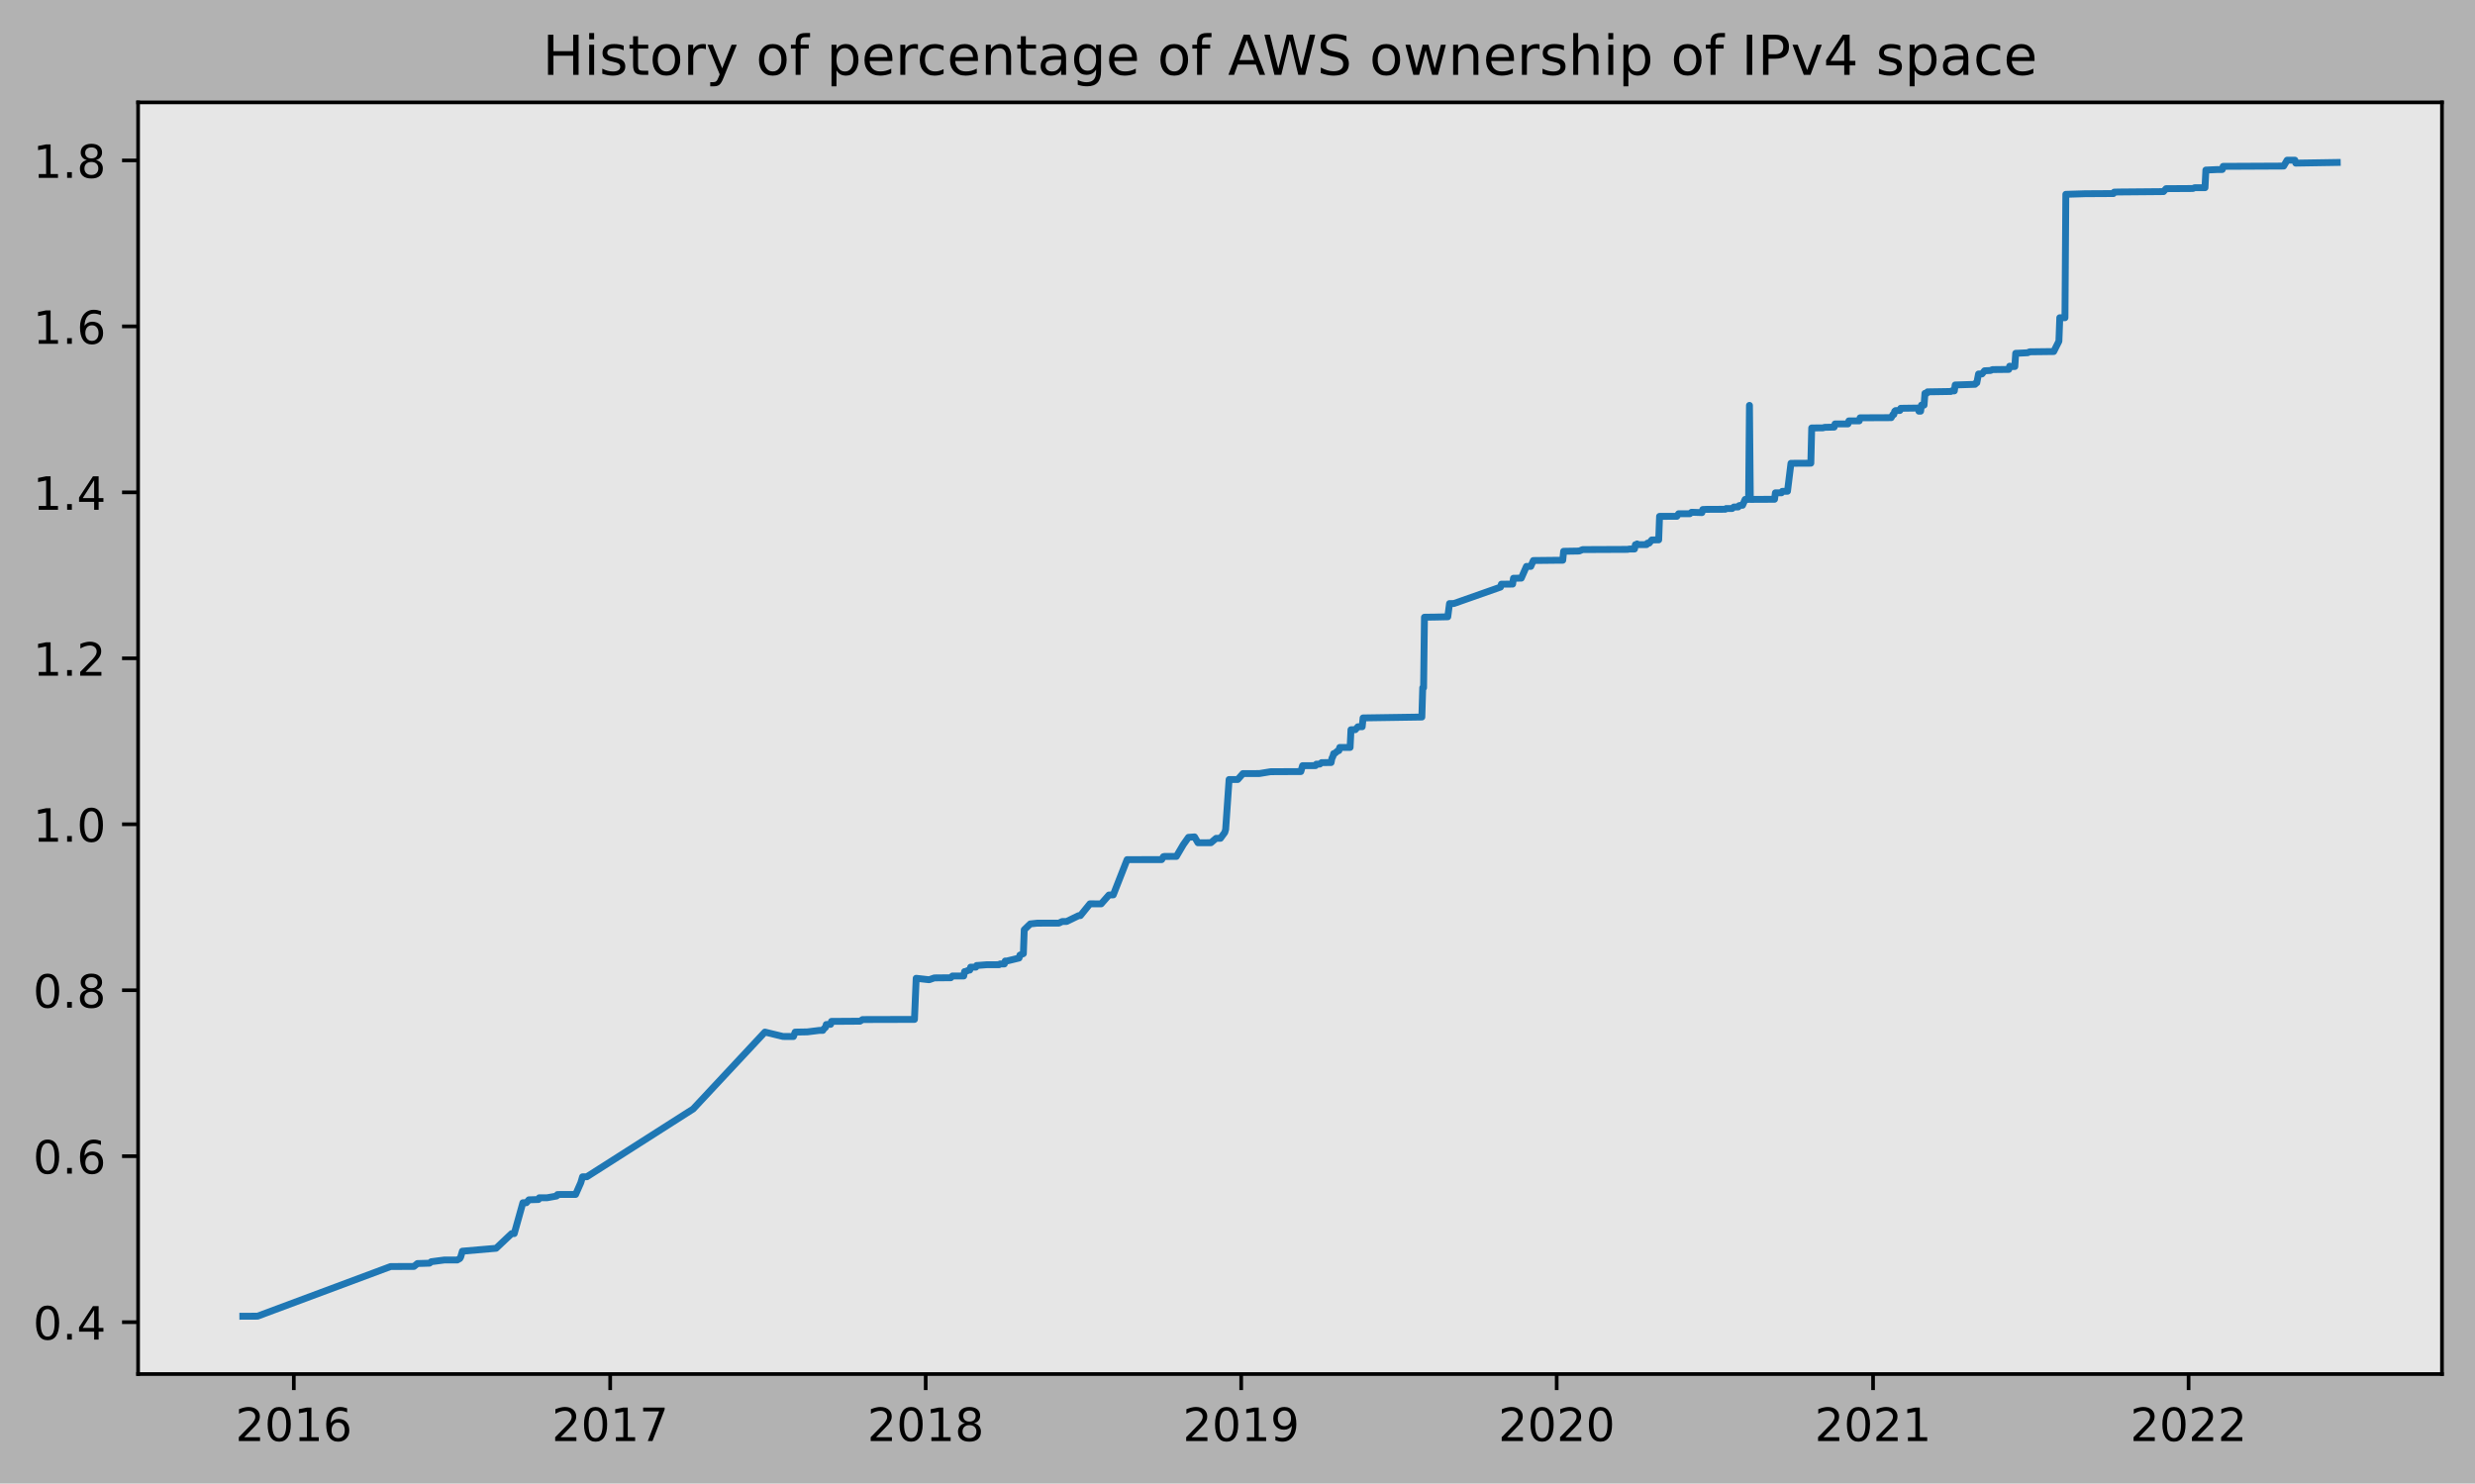
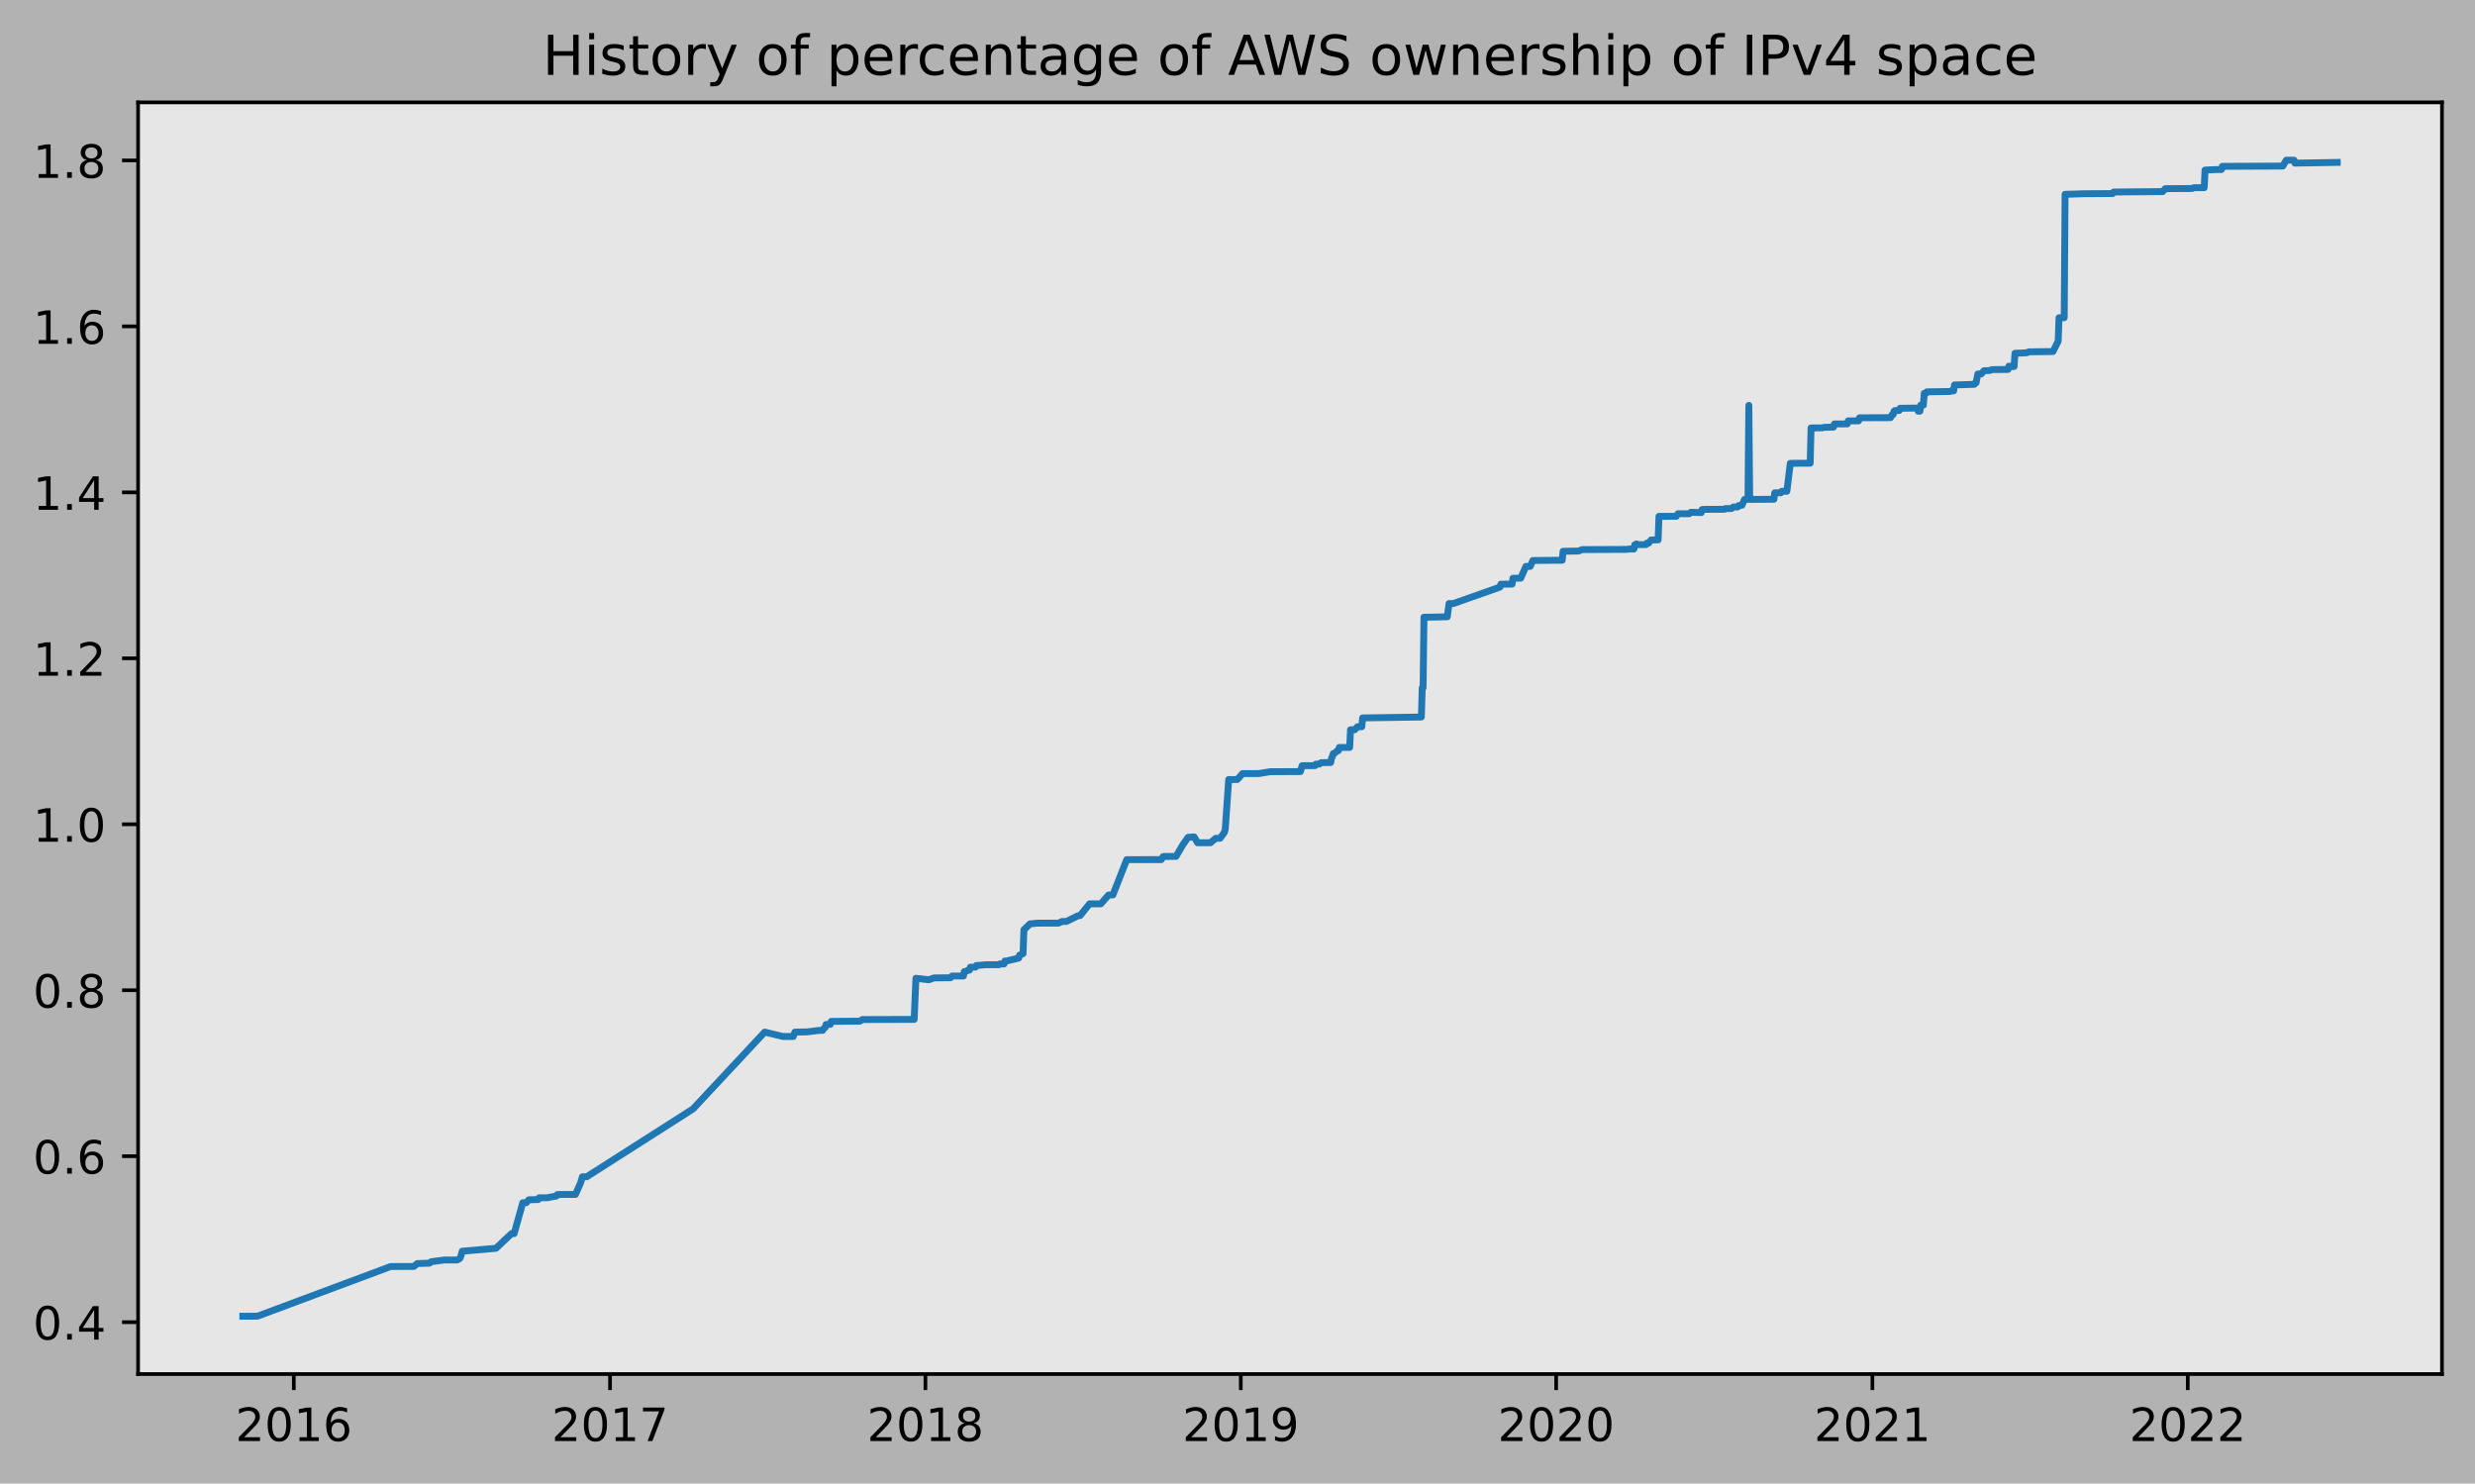
<svg xmlns="http://www.w3.org/2000/svg" xmlns:xlink="http://www.w3.org/1999/xlink" height="323.396pt" version="1.1" viewBox="0 0 539.503 323.396" width="539.503pt">
  <defs>
    <style type="text/css">
*{stroke-linecap:butt;stroke-linejoin:round;}
  </style>
  </defs>
  <g id="figure_1">
    <g id="patch_1">
      <path d="M 0 323.396  L 539.503 323.396  L 539.503 0  L 0 0  z " style="fill:#b2b2b2;" />
    </g>
    <g id="axes_1">
      <g id="patch_2">
        <path d="M 30.103 299.518  L 532.303 299.518  L 532.303 22.318  L 30.103 22.318  z " style="fill:#e6e6e6;" />
      </g>
      <g id="matplotlib.axis_1">
        <g id="xtick_1">
          <g id="line2d_1">
            <defs>
-               <path d="M 0 0  L 0 3.5  " id="m7530cbe05c" style="stroke:#000000;stroke-width:0.8;" />
-             </defs>
-             <g>
-               <use style="stroke:#000000;stroke-width:0.8;" x="64.047" xlink:href="#m7530cbe05c" y="299.518" />
+               <path d="M 0 0  L 0 3.5  " id="m8dc160b1c8" style="stroke:#000000;stroke-width:0.8;" />
+             </defs>
+             <g>
+               <use style="stroke:#000000;stroke-width:0.8;" x="64.043" xlink:href="#m8dc160b1c8" y="299.518" />
            </g>
          </g>
          <g id="text_1">
            <defs>
              <path d="M 19.188 8.297  L 53.609 8.297  L 53.609 0  L 7.328 0  L 7.328 8.297  Q 12.938 14.109 22.625 23.891  Q 32.328 33.688 34.812 36.531  Q 39.547 41.844 41.422 45.531  Q 43.312 49.219 43.312 52.781  Q 43.312 58.594 39.234 62.25  Q 35.156 65.922 28.609 65.922  Q 23.969 65.922 18.812 64.312  Q 13.672 62.703 7.812 59.422  L 7.812 69.391  Q 13.766 71.781 18.938 73  Q 24.125 74.219 28.422 74.219  Q 39.75 74.219 46.484 68.547  Q 53.219 62.891 53.219 53.422  Q 53.219 48.922 51.531 44.891  Q 49.859 40.875 45.406 35.406  Q 44.188 33.984 37.641 27.219  Q 31.109 20.453 19.188 8.297  z " id="DejaVuSans-50" />
              <path d="M 31.781 66.406  Q 24.172 66.406 20.328 58.906  Q 16.5 51.422 16.5 36.375  Q 16.5 21.391 20.328 13.891  Q 24.172 6.391 31.781 6.391  Q 39.453 6.391 43.281 13.891  Q 47.125 21.391 47.125 36.375  Q 47.125 51.422 43.281 58.906  Q 39.453 66.406 31.781 66.406  z M 31.781 74.219  Q 44.047 74.219 50.516 64.516  Q 56.984 54.828 56.984 36.375  Q 56.984 17.969 50.516 8.266  Q 44.047 -1.422 31.781 -1.422  Q 19.531 -1.422 13.062 8.266  Q 6.594 17.969 6.594 36.375  Q 6.594 54.828 13.062 64.516  Q 19.531 74.219 31.781 74.219  z " id="DejaVuSans-48" />
              <path d="M 12.406 8.297  L 28.516 8.297  L 28.516 63.922  L 10.984 60.406  L 10.984 69.391  L 28.422 72.906  L 38.281 72.906  L 38.281 8.297  L 54.391 8.297  L 54.391 0  L 12.406 0  z " id="DejaVuSans-49" />
              <path d="M 33.016 40.375  Q 26.375 40.375 22.484 35.828  Q 18.609 31.297 18.609 23.391  Q 18.609 15.531 22.484 10.953  Q 26.375 6.391 33.016 6.391  Q 39.656 6.391 43.531 10.953  Q 47.406 15.531 47.406 23.391  Q 47.406 31.297 43.531 35.828  Q 39.656 40.375 33.016 40.375  z M 52.594 71.297  L 52.594 62.312  Q 48.875 64.062 45.094 64.984  Q 41.312 65.922 37.594 65.922  Q 27.828 65.922 22.672 59.328  Q 17.531 52.734 16.797 39.406  Q 19.672 43.656 24.016 45.922  Q 28.375 48.188 33.594 48.188  Q 44.578 48.188 50.953 41.516  Q 57.328 34.859 57.328 23.391  Q 57.328 12.156 50.688 5.359  Q 44.047 -1.422 33.016 -1.422  Q 20.359 -1.422 13.672 8.266  Q 6.984 17.969 6.984 36.375  Q 6.984 53.656 15.188 63.938  Q 23.391 74.219 37.203 74.219  Q 40.922 74.219 44.703 73.484  Q 48.484 72.75 52.594 71.297  z " id="DejaVuSans-54" />
            </defs>
-             <g transform="translate(51.32227 314.1166)scale(0.1 -0.1)">
+             <g transform="translate(51.31768 314.1166)scale(0.1 -0.1)">
              <use xlink:href="#DejaVuSans-50" />
              <use x="63.623" xlink:href="#DejaVuSans-48" />
              <use x="127.246" xlink:href="#DejaVuSans-49" />
              <use x="190.869" xlink:href="#DejaVuSans-54" />
            </g>
          </g>
        </g>
        <g id="xtick_2">
          <g id="line2d_2">
            <g>
-               <use style="stroke:#000000;stroke-width:0.8;" x="133.01" xlink:href="#m7530cbe05c" y="299.518" />
+               <use style="stroke:#000000;stroke-width:0.8;" x="132.977" xlink:href="#m8dc160b1c8" y="299.518" />
            </g>
          </g>
          <g id="text_2">
            <defs>
              <path d="M 8.203 72.906  L 55.078 72.906  L 55.078 68.703  L 28.609 0  L 18.312 0  L 43.219 64.594  L 8.203 64.594  z " id="DejaVuSans-55" />
            </defs>
-             <g transform="translate(120.2846 314.1166)scale(0.1 -0.1)">
+             <g transform="translate(120.2515 314.1166)scale(0.1 -0.1)">
              <use xlink:href="#DejaVuSans-50" />
              <use x="63.623" xlink:href="#DejaVuSans-48" />
              <use x="127.246" xlink:href="#DejaVuSans-49" />
              <use x="190.869" xlink:href="#DejaVuSans-55" />
            </g>
          </g>
        </g>
        <g id="xtick_3">
          <g id="line2d_3">
            <g>
-               <use style="stroke:#000000;stroke-width:0.8;" x="201.783" xlink:href="#m7530cbe05c" y="299.518" />
+               <use style="stroke:#000000;stroke-width:0.8;" x="201.722" xlink:href="#m8dc160b1c8" y="299.518" />
            </g>
          </g>
          <g id="text_3">
            <defs>
              <path d="M 31.781 34.625  Q 24.75 34.625 20.719 30.859  Q 16.703 27.094 16.703 20.516  Q 16.703 13.922 20.719 10.156  Q 24.75 6.391 31.781 6.391  Q 38.812 6.391 42.859 10.172  Q 46.922 13.969 46.922 20.516  Q 46.922 27.094 42.891 30.859  Q 38.875 34.625 31.781 34.625  z M 21.922 38.812  Q 15.578 40.375 12.031 44.719  Q 8.5 49.078 8.5 55.328  Q 8.5 64.062 14.719 69.141  Q 20.953 74.219 31.781 74.219  Q 42.672 74.219 48.875 69.141  Q 55.078 64.062 55.078 55.328  Q 55.078 49.078 51.531 44.719  Q 48 40.375 41.703 38.812  Q 48.828 37.156 52.797 32.312  Q 56.781 27.484 56.781 20.516  Q 56.781 9.906 50.312 4.234  Q 43.844 -1.422 31.781 -1.422  Q 19.734 -1.422 13.25 4.234  Q 6.781 9.906 6.781 20.516  Q 6.781 27.484 10.781 32.312  Q 14.797 37.156 21.922 38.812  z M 18.312 54.391  Q 18.312 48.734 21.844 45.562  Q 25.391 42.391 31.781 42.391  Q 38.141 42.391 41.719 45.562  Q 45.312 48.734 45.312 54.391  Q 45.312 60.062 41.719 63.234  Q 38.141 66.406 31.781 66.406  Q 25.391 66.406 21.844 63.234  Q 18.312 60.062 18.312 54.391  z " id="DejaVuSans-56" />
            </defs>
-             <g transform="translate(189.0584 314.1166)scale(0.1 -0.1)">
+             <g transform="translate(188.997 314.1166)scale(0.1 -0.1)">
              <use xlink:href="#DejaVuSans-50" />
              <use x="63.623" xlink:href="#DejaVuSans-48" />
              <use x="127.246" xlink:href="#DejaVuSans-49" />
              <use x="190.869" xlink:href="#DejaVuSans-56" />
            </g>
          </g>
        </g>
        <g id="xtick_4">
          <g id="line2d_4">
            <g>
-               <use style="stroke:#000000;stroke-width:0.8;" x="270.557" xlink:href="#m7530cbe05c" y="299.518" />
+               <use style="stroke:#000000;stroke-width:0.8;" x="270.468" xlink:href="#m8dc160b1c8" y="299.518" />
            </g>
          </g>
          <g id="text_4">
            <defs>
              <path d="M 10.984 1.516  L 10.984 10.5  Q 14.703 8.734 18.5 7.812  Q 22.312 6.891 25.984 6.891  Q 35.75 6.891 40.891 13.453  Q 46.047 20.016 46.781 33.406  Q 43.953 29.203 39.594 26.953  Q 35.25 24.703 29.984 24.703  Q 19.047 24.703 12.672 31.312  Q 6.297 37.938 6.297 49.422  Q 6.297 60.641 12.938 67.422  Q 19.578 74.219 30.609 74.219  Q 43.266 74.219 49.922 64.516  Q 56.594 54.828 56.594 36.375  Q 56.594 19.141 48.406 8.859  Q 40.234 -1.422 26.422 -1.422  Q 22.703 -1.422 18.891 -0.688  Q 15.094 0.047 10.984 1.516  z M 30.609 32.422  Q 37.25 32.422 41.125 36.953  Q 45.016 41.5 45.016 49.422  Q 45.016 57.281 41.125 61.844  Q 37.25 66.406 30.609 66.406  Q 23.969 66.406 20.094 61.844  Q 16.219 57.281 16.219 49.422  Q 16.219 41.5 20.094 36.953  Q 23.969 32.422 30.609 32.422  z " id="DejaVuSans-57" />
            </defs>
-             <g transform="translate(257.8323 314.1166)scale(0.1 -0.1)">
+             <g transform="translate(257.7425 314.1166)scale(0.1 -0.1)">
              <use xlink:href="#DejaVuSans-50" />
              <use x="63.623" xlink:href="#DejaVuSans-48" />
              <use x="127.246" xlink:href="#DejaVuSans-49" />
              <use x="190.869" xlink:href="#DejaVuSans-57" />
            </g>
          </g>
        </g>
        <g id="xtick_5">
          <g id="line2d_5">
            <g>
-               <use style="stroke:#000000;stroke-width:0.8;" x="339.331" xlink:href="#m7530cbe05c" y="299.518" />
+               <use style="stroke:#000000;stroke-width:0.8;" x="339.213" xlink:href="#m8dc160b1c8" y="299.518" />
            </g>
          </g>
          <g id="text_5">
-             <g transform="translate(326.6062 314.1166)scale(0.1 -0.1)">
+             <g transform="translate(326.488 314.1166)scale(0.1 -0.1)">
              <use xlink:href="#DejaVuSans-50" />
              <use x="63.623" xlink:href="#DejaVuSans-48" />
              <use x="127.246" xlink:href="#DejaVuSans-50" />
              <use x="190.869" xlink:href="#DejaVuSans-48" />
            </g>
          </g>
        </g>
        <g id="xtick_6">
          <g id="line2d_6">
            <g>
-               <use style="stroke:#000000;stroke-width:0.8;" x="408.293" xlink:href="#m7530cbe05c" y="299.518" />
+               <use style="stroke:#000000;stroke-width:0.8;" x="408.147" xlink:href="#m8dc160b1c8" y="299.518" />
            </g>
          </g>
          <g id="text_6">
-             <g transform="translate(395.5685 314.1166)scale(0.1 -0.1)">
+             <g transform="translate(395.4219 314.1166)scale(0.1 -0.1)">
              <use xlink:href="#DejaVuSans-50" />
              <use x="63.623" xlink:href="#DejaVuSans-48" />
              <use x="127.246" xlink:href="#DejaVuSans-50" />
              <use x="190.869" xlink:href="#DejaVuSans-49" />
            </g>
          </g>
        </g>
        <g id="xtick_7">
          <g id="line2d_7">
            <g>
-               <use style="stroke:#000000;stroke-width:0.8;" x="477.067" xlink:href="#m7530cbe05c" y="299.518" />
+               <use style="stroke:#000000;stroke-width:0.8;" x="476.892" xlink:href="#m8dc160b1c8" y="299.518" />
            </g>
          </g>
          <g id="text_7">
-             <g transform="translate(464.3423 314.1166)scale(0.1 -0.1)">
+             <g transform="translate(464.1674 314.1166)scale(0.1 -0.1)">
              <use xlink:href="#DejaVuSans-50" />
              <use x="63.623" xlink:href="#DejaVuSans-48" />
              <use x="127.246" xlink:href="#DejaVuSans-50" />
              <use x="190.869" xlink:href="#DejaVuSans-50" />
            </g>
          </g>
        </g>
      </g>
      <g id="matplotlib.axis_2">
        <g id="ytick_1">
          <g id="line2d_8">
            <defs>
-               <path d="M 0 0  L -3.5 0  " id="m6d8429840f" style="stroke:#000000;stroke-width:0.8;" />
-             </defs>
-             <g>
-               <use style="stroke:#000000;stroke-width:0.8;" x="30.103" xlink:href="#m6d8429840f" y="288.206" />
+               <path d="M 0 0  L -3.5 0  " id="m68abbdf3c1" style="stroke:#000000;stroke-width:0.8;" />
+             </defs>
+             <g>
+               <use style="stroke:#000000;stroke-width:0.8;" x="30.103" xlink:href="#m68abbdf3c1" y="288.206" />
            </g>
          </g>
          <g id="text_8">
            <defs>
              <path d="M 10.688 12.406  L 21 12.406  L 21 0  L 10.688 0  z " id="DejaVuSans-46" />
              <path d="M 37.797 64.312  L 12.891 25.391  L 37.797 25.391  z M 35.203 72.906  L 47.609 72.906  L 47.609 25.391  L 58.016 25.391  L 58.016 17.188  L 47.609 17.188  L 47.609 0  L 37.797 0  L 37.797 17.188  L 4.891 17.188  L 4.891 26.703  z " id="DejaVuSans-52" />
            </defs>
            <g transform="translate(7.2 292.0048)scale(0.1 -0.1)">
              <use xlink:href="#DejaVuSans-48" />
              <use x="63.623" xlink:href="#DejaVuSans-46" />
              <use x="95.41" xlink:href="#DejaVuSans-52" />
            </g>
          </g>
        </g>
        <g id="ytick_2">
          <g id="line2d_9">
            <g>
-               <use style="stroke:#000000;stroke-width:0.8;" x="30.103" xlink:href="#m6d8429840f" y="252.029" />
+               <use style="stroke:#000000;stroke-width:0.8;" x="30.103" xlink:href="#m68abbdf3c1" y="252.029" />
            </g>
          </g>
          <g id="text_9">
            <g transform="translate(7.2 255.8282)scale(0.1 -0.1)">
              <use xlink:href="#DejaVuSans-48" />
              <use x="63.623" xlink:href="#DejaVuSans-46" />
              <use x="95.41" xlink:href="#DejaVuSans-54" />
            </g>
          </g>
        </g>
        <g id="ytick_3">
          <g id="line2d_10">
            <g>
-               <use style="stroke:#000000;stroke-width:0.8;" x="30.103" xlink:href="#m6d8429840f" y="215.852" />
+               <use style="stroke:#000000;stroke-width:0.8;" x="30.103" xlink:href="#m68abbdf3c1" y="215.852" />
            </g>
          </g>
          <g id="text_10">
            <g transform="translate(7.2 219.6516)scale(0.1 -0.1)">
              <use xlink:href="#DejaVuSans-48" />
              <use x="63.623" xlink:href="#DejaVuSans-46" />
              <use x="95.41" xlink:href="#DejaVuSans-56" />
            </g>
          </g>
        </g>
        <g id="ytick_4">
          <g id="line2d_11">
            <g>
-               <use style="stroke:#000000;stroke-width:0.8;" x="30.103" xlink:href="#m6d8429840f" y="179.676" />
+               <use style="stroke:#000000;stroke-width:0.8;" x="30.103" xlink:href="#m68abbdf3c1" y="179.676" />
            </g>
          </g>
          <g id="text_11">
            <g transform="translate(7.2 183.475)scale(0.1 -0.1)">
              <use xlink:href="#DejaVuSans-49" />
              <use x="63.623" xlink:href="#DejaVuSans-46" />
              <use x="95.41" xlink:href="#DejaVuSans-48" />
            </g>
          </g>
        </g>
        <g id="ytick_5">
          <g id="line2d_12">
            <g>
-               <use style="stroke:#000000;stroke-width:0.8;" x="30.103" xlink:href="#m6d8429840f" y="143.499" />
+               <use style="stroke:#000000;stroke-width:0.8;" x="30.103" xlink:href="#m68abbdf3c1" y="143.499" />
            </g>
          </g>
          <g id="text_12">
            <g transform="translate(7.2 147.2984)scale(0.1 -0.1)">
              <use xlink:href="#DejaVuSans-49" />
              <use x="63.623" xlink:href="#DejaVuSans-46" />
              <use x="95.41" xlink:href="#DejaVuSans-50" />
            </g>
          </g>
        </g>
        <g id="ytick_6">
          <g id="line2d_13">
            <g>
-               <use style="stroke:#000000;stroke-width:0.8;" x="30.103" xlink:href="#m6d8429840f" y="107.323" />
+               <use style="stroke:#000000;stroke-width:0.8;" x="30.103" xlink:href="#m68abbdf3c1" y="107.323" />
            </g>
          </g>
          <g id="text_13">
            <g transform="translate(7.2 111.1218)scale(0.1 -0.1)">
              <use xlink:href="#DejaVuSans-49" />
              <use x="63.623" xlink:href="#DejaVuSans-46" />
              <use x="95.41" xlink:href="#DejaVuSans-52" />
            </g>
          </g>
        </g>
        <g id="ytick_7">
          <g id="line2d_14">
            <g>
-               <use style="stroke:#000000;stroke-width:0.8;" x="30.103" xlink:href="#m6d8429840f" y="71.146" />
+               <use style="stroke:#000000;stroke-width:0.8;" x="30.103" xlink:href="#m68abbdf3c1" y="71.146" />
            </g>
          </g>
          <g id="text_14">
            <g transform="translate(7.2 74.94515)scale(0.1 -0.1)">
              <use xlink:href="#DejaVuSans-49" />
              <use x="63.623" xlink:href="#DejaVuSans-46" />
              <use x="95.41" xlink:href="#DejaVuSans-54" />
            </g>
          </g>
        </g>
        <g id="ytick_8">
          <g id="line2d_15">
            <g>
-               <use style="stroke:#000000;stroke-width:0.8;" x="30.103" xlink:href="#m6d8429840f" y="34.969" />
+               <use style="stroke:#000000;stroke-width:0.8;" x="30.103" xlink:href="#m68abbdf3c1" y="34.969" />
            </g>
          </g>
          <g id="text_15">
            <g transform="translate(7.2 38.76854)scale(0.1 -0.1)">
              <use xlink:href="#DejaVuSans-49" />
              <use x="63.623" xlink:href="#DejaVuSans-46" />
              <use x="95.41" xlink:href="#DejaVuSans-56" />
            </g>
          </g>
        </g>
      </g>
      <g id="line2d_16">
-         <path clip-path="url(#p776b7bad69)" d="M 52.93 286.918  L 56.134 286.904  L 85.15 276.084  L 90.238 276.06  L 90.992 275.43  L 93.629 275.35  L 94.006 275.031  L 96.833 274.66  L 99.659 274.662  L 100.224 274.342  L 100.413 274.022  L 100.789 272.736  L 108.138 272.106  L 111.53 268.903  L 112.095 268.9  L 113.979 262.176  L 114.733 262.176  L 115.298 261.536  L 117.371 261.472  L 117.559 261.089  L 119.255 261.089  L 121.327 260.713  L 121.516 260.393  L 121.893 260.378  L 125.473 260.366  L 126.603 257.805  L 126.98 256.524  L 127.922 256.514  L 151.098 241.734  L 166.737 224.977  L 170.694 225.934  L 172.955 225.941  L 173.332 224.98  L 175.97 224.933  L 178.608 224.606  L 179.361 224.606  L 179.55 224.285  L 179.927 223.965  L 180.115 223.325  L 181.057 223.285  L 181.245 222.644  L 187.463 222.603  L 188.029 222.243  L 199.334 222.213  L 199.711 213.248  L 202.537 213.568  L 203.668 213.166  L 207.248 213.131  L 207.625 212.746  L 210.074 212.747  L 210.262 211.786  L 210.451 211.784  L 211.205 211.462  L 211.393 211.461  L 211.581 210.821  L 212.712 210.82  L 212.9 210.453  L 213.089 210.451  L 215.161 210.287  L 217.799 210.286  L 217.988 210.126  L 218.93 210.125  L 219.118 209.484  L 219.495 209.479  L 222.133 208.839  L 222.321 208.198  L 223.075 207.878  L 223.263 202.675  L 224.582 201.394  L 226.09 201.234  L 230.8 201.228  L 231.554 200.868  L 232.496 200.868  L 235.134 199.587  L 235.511 199.583  L 237.584 197.02  L 240.033 197.024  L 241.729 195.098  L 242.671 195.071  L 245.686 187.384  L 253.223 187.38  L 253.599 186.739  L 253.788 186.689  L 256.426 186.686  L 257.933 184.124  L 259.064 182.523  L 260.383 182.427  L 261.136 183.708  L 263.963 183.696  L 265.093 182.736  L 266.035 182.734  L 266.977 181.454  L 267.166 180.808  L 267.919 169.922  L 269.804 169.917  L 270.934 168.631  L 274.514 168.62  L 276.964 168.219  L 283.558 168.187  L 283.935 166.905  L 286.762 166.891  L 286.95 166.571  L 287.704 166.559  L 288.081 166.239  L 290.153 166.222  L 290.342 165.261  L 290.53 164.941  L 290.718 164.265  L 290.907 164.264  L 291.661 163.624  L 291.849 163.624  L 292.037 162.93  L 294.298 162.926  L 294.487 159.069  L 295.429 159.063  L 295.994 158.421  L 296.936 158.415  L 297.125 156.492  L 309.937 156.299  L 310.126 149.91  L 310.314 149.91  L 310.503 134.541  L 312.764 134.512  L 315.59 134.447  L 315.967 131.565  L 316.909 131.559  L 327.084 127.976  L 327.272 127.336  L 329.722 127.326  L 329.91 126.045  L 331.606 126.028  L 332.736 123.466  L 333.679 123.465  L 334.244 122.184  L 339.52 122.127  L 340.65 122.122  L 340.839 120.172  L 344.23 120.117  L 344.984 119.802  L 354.782 119.759  L 355.159 119.679  L 356.289 119.674  L 356.478 118.734  L 356.666 118.734  L 356.854 118.566  L 357.043 118.723  L 358.927 118.711  L 359.115 118.392  L 359.492 118.391  L 360.058 117.698  L 361.565 117.682  L 361.753 112.556  L 365.522 112.548  L 365.899 111.987  L 368.348 111.985  L 368.725 111.665  L 370.986 111.74  L 371.174 111.065  L 371.928 111.031  L 376.073 111.01  L 376.262 110.849  L 377.581 110.844  L 377.958 110.515  L 378.9 110.511  L 379.088 110.221  L 379.465 110.141  L 379.842 110.141  L 380.407 108.86  L 381.161 108.86  L 381.349 88.366  L 381.538 108.859  L 386.813 108.834  L 387.002 107.426  L 388.321 107.426  L 388.509 107.104  L 389.64 107.087  L 390.393 100.993  L 394.727 100.97  L 394.916 93.286  L 397.365 93.263  L 397.742 93.15  L 399.815 93.103  L 400.003 92.412  L 402.829 92.4  L 403.018 91.749  L 405.279 91.745  L 405.467 91.072  L 412.25 91.042  L 412.627 90.357  L 412.816 90.357  L 413.004 89.66  L 413.192 89.498  L 414.135 89.479  L 414.323 88.999  L 418.091 88.945  L 418.28 89.634  L 418.657 89.632  L 418.845 88.304  L 419.41 88.304  L 419.599 85.743  L 419.976 85.74  L 420.164 85.416  L 425.251 85.337  L 425.44 85.209  L 426.005 85.208  L 426.194 83.916  L 430.527 83.775  L 430.716 83.454  L 430.904 83.452  L 431.281 81.521  L 432.035 81.512  L 432.6 80.821  L 433.919 80.759  L 434.296 80.568  L 437.876 80.527  L 438.064 79.821  L 438.629 79.899  L 439.195 79.894  L 439.383 77.011  L 439.948 76.993  L 442.021 76.891  L 442.398 76.691  L 447.674 76.627  L 448.804 74.38  L 448.993 69.257  L 450.123 69.256  L 450.311 42.359  L 453.703 42.255  L 454.457 42.228  L 459.733 42.198  L 460.675 42.196  L 460.863 41.876  L 461.805 41.85  L 471.226 41.769  L 471.603 41.767  L 472.168 41.126  L 478.009 41.091  L 478.386 40.921  L 480.647 40.914  L 480.836 37.071  L 483.285 36.962  L 484.416 36.95  L 484.604 36.264  L 497.794 36.201  L 498.547 34.92  L 500.243 34.918  L 500.432 35.559  L 509.476 35.413  L 509.476 35.413  " style="fill:none;stroke:#1f77b4;stroke-linecap:square;stroke-width:1.5;" />
+         <path clip-path="url(#p8bd2e6b5c4)" d="M 52.93 286.918  L 56.132 286.904  L 85.137 276.084  L 90.222 276.06  L 90.976 275.43  L 93.613 275.35  L 93.989 275.031  L 96.815 274.66  L 99.64 274.662  L 100.205 274.342  L 100.393 274.022  L 100.77 272.736  L 108.115 272.106  L 111.505 268.903  L 112.07 268.9  L 113.954 262.176  L 114.707 262.176  L 115.272 261.536  L 117.344 261.472  L 117.532 261.089  L 119.227 261.089  L 121.299 260.713  L 121.488 260.393  L 121.864 260.378  L 125.443 260.366  L 126.573 257.805  L 126.95 256.524  L 127.891 256.514  L 151.058 241.734  L 166.69 224.977  L 170.645 225.934  L 172.905 225.941  L 173.282 224.98  L 175.919 224.933  L 178.556 224.606  L 179.309 224.606  L 179.497 224.285  L 179.874 223.965  L 180.062 223.325  L 181.004 223.285  L 181.193 222.644  L 187.408 222.603  L 187.973 222.243  L 199.274 222.213  L 199.65 213.248  L 202.475 213.568  L 203.605 213.166  L 207.184 213.131  L 207.561 212.746  L 210.009 212.747  L 210.197 211.786  L 210.386 211.784  L 211.139 211.462  L 211.328 211.461  L 211.516 210.821  L 212.646 210.82  L 212.834 210.453  L 213.023 210.451  L 215.094 210.287  L 217.731 210.286  L 217.92 210.126  L 218.861 210.125  L 219.05 209.484  L 219.426 209.479  L 222.063 208.839  L 222.252 208.198  L 223.005 207.878  L 223.193 202.675  L 224.512 201.394  L 226.018 201.234  L 230.727 201.228  L 231.48 200.868  L 232.422 200.868  L 235.059 199.587  L 235.436 199.583  L 237.507 197.02  L 239.956 197.024  L 241.651 195.098  L 242.593 195.071  L 245.606 187.384  L 253.14 187.38  L 253.517 186.739  L 253.705 186.689  L 256.342 186.686  L 257.848 184.124  L 258.979 182.523  L 260.297 182.427  L 261.05 183.708  L 263.875 183.696  L 265.006 182.736  L 265.947 182.734  L 266.889 181.454  L 267.077 180.808  L 267.831 169.922  L 269.714 169.917  L 270.844 168.631  L 274.423 168.62  L 276.871 168.219  L 283.463 168.187  L 283.84 166.905  L 286.665 166.891  L 286.853 166.571  L 287.607 166.559  L 287.984 166.239  L 290.055 166.222  L 290.244 165.261  L 290.432 164.941  L 290.62 164.265  L 290.809 164.264  L 291.562 163.624  L 291.75 163.624  L 291.939 162.93  L 294.199 162.926  L 294.387 159.069  L 295.329 159.063  L 295.894 158.421  L 296.836 158.415  L 297.024 156.492  L 309.831 156.299  L 310.02 149.91  L 310.208 149.91  L 310.396 134.541  L 312.657 134.512  L 315.482 134.447  L 315.858 131.565  L 316.8 131.559  L 326.971 127.976  L 327.159 127.336  L 329.607 127.326  L 329.796 126.045  L 331.491 126.028  L 332.621 123.466  L 333.563 123.465  L 334.128 122.184  L 339.401 122.127  L 340.531 122.122  L 340.72 120.172  L 344.11 120.117  L 344.863 119.802  L 354.657 119.759  L 355.034 119.679  L 356.164 119.674  L 356.352 118.734  L 356.541 118.734  L 356.729 118.566  L 356.917 118.723  L 358.801 118.711  L 358.989 118.392  L 359.366 118.391  L 359.931 117.698  L 361.438 117.682  L 361.626 112.556  L 365.393 112.548  L 365.77 111.987  L 368.218 111.985  L 368.595 111.665  L 370.855 111.74  L 371.043 111.065  L 371.797 111.031  L 375.94 111.01  L 376.128 110.849  L 377.447 110.844  L 377.824 110.515  L 378.765 110.511  L 378.954 110.221  L 379.33 110.141  L 379.707 110.141  L 380.272 108.86  L 381.025 108.86  L 381.214 88.366  L 381.402 108.859  L 386.676 108.834  L 386.864 107.426  L 388.182 107.426  L 388.371 107.104  L 389.501 107.087  L 390.254 100.993  L 394.586 100.97  L 394.774 93.286  L 397.223 93.263  L 397.6 93.15  L 399.671 93.103  L 399.86 92.412  L 402.685 92.4  L 402.873 91.749  L 405.133 91.745  L 405.322 91.072  L 412.102 91.042  L 412.479 90.357  L 412.667 90.357  L 412.855 89.66  L 413.044 89.498  L 413.986 89.479  L 414.174 88.999  L 417.941 88.945  L 418.129 89.634  L 418.506 89.632  L 418.694 88.304  L 419.259 88.304  L 419.447 85.743  L 419.824 85.74  L 420.013 85.416  L 425.098 85.337  L 425.286 85.209  L 425.851 85.208  L 426.04 83.916  L 430.371 83.775  L 430.56 83.454  L 430.748 83.452  L 431.125 81.521  L 431.878 81.512  L 432.443 80.821  L 433.762 80.759  L 434.138 80.568  L 437.717 80.527  L 437.905 79.821  L 438.47 79.899  L 439.035 79.894  L 439.224 77.011  L 439.789 76.993  L 441.86 76.891  L 442.237 76.691  L 447.511 76.627  L 448.641 74.38  L 448.829 69.257  L 449.959 69.256  L 450.148 42.359  L 453.538 42.255  L 454.291 42.228  L 459.565 42.198  L 460.506 42.196  L 460.695 41.876  L 461.637 41.85  L 471.054 41.769  L 471.43 41.767  L 471.995 41.126  L 477.834 41.091  L 478.211 40.921  L 480.471 40.914  L 480.659 37.071  L 483.108 36.962  L 484.238 36.95  L 484.426 36.264  L 497.61 36.201  L 498.364 34.92  L 500.059 34.918  L 500.247 35.559  L 509.476 35.403  L 509.476 35.403  " style="fill:none;stroke:#1f77b4;stroke-linecap:square;stroke-width:1.5;" />
      </g>
      <g id="patch_3">
        <path d="M 30.103 299.518  L 30.103 22.318  " style="fill:none;stroke:#000000;stroke-linecap:square;stroke-linejoin:miter;stroke-width:0.8;" />
      </g>
      <g id="patch_4">
        <path d="M 532.303 299.518  L 532.303 22.318  " style="fill:none;stroke:#000000;stroke-linecap:square;stroke-linejoin:miter;stroke-width:0.8;" />
      </g>
      <g id="patch_5">
        <path d="M 30.103 299.518  L 532.303 299.518  " style="fill:none;stroke:#000000;stroke-linecap:square;stroke-linejoin:miter;stroke-width:0.8;" />
      </g>
      <g id="patch_6">
        <path d="M 30.103 22.318  L 532.303 22.318  " style="fill:none;stroke:#000000;stroke-linecap:square;stroke-linejoin:miter;stroke-width:0.8;" />
      </g>
      <g id="text_16">
        <defs>
          <path d="M 9.812 72.906  L 19.672 72.906  L 19.672 43.016  L 55.516 43.016  L 55.516 72.906  L 65.375 72.906  L 65.375 0  L 55.516 0  L 55.516 34.719  L 19.672 34.719  L 19.672 0  L 9.812 0  z " id="DejaVuSans-72" />
          <path d="M 9.422 54.688  L 18.406 54.688  L 18.406 0  L 9.422 0  z M 9.422 75.984  L 18.406 75.984  L 18.406 64.594  L 9.422 64.594  z " id="DejaVuSans-105" />
          <path d="M 44.281 53.078  L 44.281 44.578  Q 40.484 46.531 36.375 47.5  Q 32.281 48.484 27.875 48.484  Q 21.188 48.484 17.844 46.438  Q 14.5 44.391 14.5 40.281  Q 14.5 37.156 16.891 35.375  Q 19.281 33.594 26.516 31.984  L 29.594 31.297  Q 39.156 29.25 43.188 25.516  Q 47.219 21.781 47.219 15.094  Q 47.219 7.469 41.188 3.016  Q 35.156 -1.422 24.609 -1.422  Q 20.219 -1.422 15.453 -0.562  Q 10.688 0.297 5.422 2  L 5.422 11.281  Q 10.406 8.688 15.234 7.391  Q 20.062 6.109 24.812 6.109  Q 31.156 6.109 34.562 8.281  Q 37.984 10.453 37.984 14.406  Q 37.984 18.062 35.516 20.016  Q 33.062 21.969 24.703 23.781  L 21.578 24.516  Q 13.234 26.266 9.516 29.906  Q 5.812 33.547 5.812 39.891  Q 5.812 47.609 11.281 51.797  Q 16.75 56 26.812 56  Q 31.781 56 36.172 55.266  Q 40.578 54.547 44.281 53.078  z " id="DejaVuSans-115" />
          <path d="M 18.312 70.219  L 18.312 54.688  L 36.812 54.688  L 36.812 47.703  L 18.312 47.703  L 18.312 18.016  Q 18.312 11.328 20.141 9.422  Q 21.969 7.516 27.594 7.516  L 36.812 7.516  L 36.812 0  L 27.594 0  Q 17.188 0 13.234 3.875  Q 9.281 7.766 9.281 18.016  L 9.281 47.703  L 2.688 47.703  L 2.688 54.688  L 9.281 54.688  L 9.281 70.219  z " id="DejaVuSans-116" />
          <path d="M 30.609 48.391  Q 23.391 48.391 19.188 42.75  Q 14.984 37.109 14.984 27.297  Q 14.984 17.484 19.156 11.844  Q 23.344 6.203 30.609 6.203  Q 37.797 6.203 41.984 11.859  Q 46.188 17.531 46.188 27.297  Q 46.188 37.016 41.984 42.703  Q 37.797 48.391 30.609 48.391  z M 30.609 56  Q 42.328 56 49.016 48.375  Q 55.719 40.766 55.719 27.297  Q 55.719 13.875 49.016 6.219  Q 42.328 -1.422 30.609 -1.422  Q 18.844 -1.422 12.172 6.219  Q 5.516 13.875 5.516 27.297  Q 5.516 40.766 12.172 48.375  Q 18.844 56 30.609 56  z " id="DejaVuSans-111" />
          <path d="M 41.109 46.297  Q 39.594 47.172 37.812 47.578  Q 36.031 48 33.891 48  Q 26.266 48 22.188 43.047  Q 18.109 38.094 18.109 28.812  L 18.109 0  L 9.078 0  L 9.078 54.688  L 18.109 54.688  L 18.109 46.188  Q 20.953 51.172 25.484 53.578  Q 30.031 56 36.531 56  Q 37.453 56 38.578 55.875  Q 39.703 55.766 41.062 55.516  z " id="DejaVuSans-114" />
          <path d="M 32.172 -5.078  Q 28.375 -14.844 24.75 -17.812  Q 21.141 -20.797 15.094 -20.797  L 7.906 -20.797  L 7.906 -13.281  L 13.188 -13.281  Q 16.891 -13.281 18.938 -11.516  Q 21 -9.766 23.484 -3.219  L 25.094 0.875  L 2.984 54.688  L 12.5 54.688  L 29.594 11.922  L 46.688 54.688  L 56.203 54.688  z " id="DejaVuSans-121" />
          <path id="DejaVuSans-32" />
          <path d="M 37.109 75.984  L 37.109 68.5  L 28.516 68.5  Q 23.688 68.5 21.797 66.547  Q 19.922 64.594 19.922 59.516  L 19.922 54.688  L 34.719 54.688  L 34.719 47.703  L 19.922 47.703  L 19.922 0  L 10.891 0  L 10.891 47.703  L 2.297 47.703  L 2.297 54.688  L 10.891 54.688  L 10.891 58.5  Q 10.891 67.625 15.141 71.797  Q 19.391 75.984 28.609 75.984  z " id="DejaVuSans-102" />
          <path d="M 18.109 8.203  L 18.109 -20.797  L 9.078 -20.797  L 9.078 54.688  L 18.109 54.688  L 18.109 46.391  Q 20.953 51.266 25.266 53.625  Q 29.594 56 35.594 56  Q 45.562 56 51.781 48.094  Q 58.016 40.188 58.016 27.297  Q 58.016 14.406 51.781 6.484  Q 45.562 -1.422 35.594 -1.422  Q 29.594 -1.422 25.266 0.953  Q 20.953 3.328 18.109 8.203  z M 48.688 27.297  Q 48.688 37.203 44.609 42.844  Q 40.531 48.484 33.406 48.484  Q 26.266 48.484 22.188 42.844  Q 18.109 37.203 18.109 27.297  Q 18.109 17.391 22.188 11.75  Q 26.266 6.109 33.406 6.109  Q 40.531 6.109 44.609 11.75  Q 48.688 17.391 48.688 27.297  z " id="DejaVuSans-112" />
          <path d="M 56.203 29.594  L 56.203 25.203  L 14.891 25.203  Q 15.484 15.922 20.484 11.062  Q 25.484 6.203 34.422 6.203  Q 39.594 6.203 44.453 7.469  Q 49.312 8.734 54.109 11.281  L 54.109 2.781  Q 49.266 0.734 44.188 -0.344  Q 39.109 -1.422 33.891 -1.422  Q 20.797 -1.422 13.156 6.188  Q 5.516 13.812 5.516 26.812  Q 5.516 40.234 12.766 48.109  Q 20.016 56 32.328 56  Q 43.359 56 49.781 48.891  Q 56.203 41.797 56.203 29.594  z M 47.219 32.234  Q 47.125 39.594 43.094 43.984  Q 39.062 48.391 32.422 48.391  Q 24.906 48.391 20.391 44.141  Q 15.875 39.891 15.188 32.172  z " id="DejaVuSans-101" />
          <path d="M 48.781 52.594  L 48.781 44.188  Q 44.969 46.297 41.141 47.344  Q 37.312 48.391 33.406 48.391  Q 24.656 48.391 19.812 42.844  Q 14.984 37.312 14.984 27.297  Q 14.984 17.281 19.812 11.734  Q 24.656 6.203 33.406 6.203  Q 37.312 6.203 41.141 7.25  Q 44.969 8.297 48.781 10.406  L 48.781 2.094  Q 45.016 0.344 40.984 -0.531  Q 36.969 -1.422 32.422 -1.422  Q 20.062 -1.422 12.781 6.344  Q 5.516 14.109 5.516 27.297  Q 5.516 40.672 12.859 48.328  Q 20.219 56 33.016 56  Q 37.156 56 41.109 55.141  Q 45.062 54.297 48.781 52.594  z " id="DejaVuSans-99" />
          <path d="M 54.891 33.016  L 54.891 0  L 45.906 0  L 45.906 32.719  Q 45.906 40.484 42.875 44.328  Q 39.844 48.188 33.797 48.188  Q 26.516 48.188 22.312 43.547  Q 18.109 38.922 18.109 30.906  L 18.109 0  L 9.078 0  L 9.078 54.688  L 18.109 54.688  L 18.109 46.188  Q 21.344 51.125 25.703 53.562  Q 30.078 56 35.797 56  Q 45.219 56 50.047 50.172  Q 54.891 44.344 54.891 33.016  z " id="DejaVuSans-110" />
          <path d="M 34.281 27.484  Q 23.391 27.484 19.188 25  Q 14.984 22.516 14.984 16.5  Q 14.984 11.719 18.141 8.906  Q 21.297 6.109 26.703 6.109  Q 34.188 6.109 38.703 11.406  Q 43.219 16.703 43.219 25.484  L 43.219 27.484  z M 52.203 31.203  L 52.203 0  L 43.219 0  L 43.219 8.297  Q 40.141 3.328 35.547 0.953  Q 30.953 -1.422 24.312 -1.422  Q 15.922 -1.422 10.953 3.297  Q 6 8.016 6 15.922  Q 6 25.141 12.172 29.828  Q 18.359 34.516 30.609 34.516  L 43.219 34.516  L 43.219 35.406  Q 43.219 41.609 39.141 45  Q 35.062 48.391 27.688 48.391  Q 23 48.391 18.547 47.266  Q 14.109 46.141 10.016 43.891  L 10.016 52.203  Q 14.938 54.109 19.578 55.047  Q 24.219 56 28.609 56  Q 40.484 56 46.344 49.844  Q 52.203 43.703 52.203 31.203  z " id="DejaVuSans-97" />
          <path d="M 45.406 27.984  Q 45.406 37.75 41.375 43.109  Q 37.359 48.484 30.078 48.484  Q 22.859 48.484 18.828 43.109  Q 14.797 37.75 14.797 27.984  Q 14.797 18.266 18.828 12.891  Q 22.859 7.516 30.078 7.516  Q 37.359 7.516 41.375 12.891  Q 45.406 18.266 45.406 27.984  z M 54.391 6.781  Q 54.391 -7.172 48.188 -13.984  Q 42 -20.797 29.203 -20.797  Q 24.469 -20.797 20.266 -20.094  Q 16.062 -19.391 12.109 -17.922  L 12.109 -9.188  Q 16.062 -11.328 19.922 -12.344  Q 23.781 -13.375 27.781 -13.375  Q 36.625 -13.375 41.016 -8.766  Q 45.406 -4.156 45.406 5.172  L 45.406 9.625  Q 42.625 4.781 38.281 2.391  Q 33.938 0 27.875 0  Q 17.828 0 11.672 7.656  Q 5.516 15.328 5.516 27.984  Q 5.516 40.672 11.672 48.328  Q 17.828 56 27.875 56  Q 33.938 56 38.281 53.609  Q 42.625 51.219 45.406 46.391  L 45.406 54.688  L 54.391 54.688  z " id="DejaVuSans-103" />
          <path d="M 34.188 63.188  L 20.797 26.906  L 47.609 26.906  z M 28.609 72.906  L 39.797 72.906  L 67.578 0  L 57.328 0  L 50.688 18.703  L 17.828 18.703  L 11.188 0  L 0.781 0  z " id="DejaVuSans-65" />
          <path d="M 3.328 72.906  L 13.281 72.906  L 28.609 11.281  L 43.891 72.906  L 54.984 72.906  L 70.312 11.281  L 85.594 72.906  L 95.609 72.906  L 77.297 0  L 64.891 0  L 49.516 63.281  L 33.984 0  L 21.578 0  z " id="DejaVuSans-87" />
          <path d="M 53.516 70.516  L 53.516 60.891  Q 47.906 63.578 42.922 64.891  Q 37.938 66.219 33.297 66.219  Q 25.25 66.219 20.875 63.094  Q 16.5 59.969 16.5 54.203  Q 16.5 49.359 19.406 46.891  Q 22.312 44.438 30.422 42.922  L 36.375 41.703  Q 47.406 39.594 52.656 34.297  Q 57.906 29 57.906 20.125  Q 57.906 9.516 50.797 4.047  Q 43.703 -1.422 29.984 -1.422  Q 24.812 -1.422 18.969 -0.25  Q 13.141 0.922 6.891 3.219  L 6.891 13.375  Q 12.891 10.016 18.656 8.297  Q 24.422 6.594 29.984 6.594  Q 38.422 6.594 43.016 9.906  Q 47.609 13.234 47.609 19.391  Q 47.609 24.75 44.312 27.781  Q 41.016 30.812 33.5 32.328  L 27.484 33.5  Q 16.453 35.688 11.516 40.375  Q 6.594 45.062 6.594 53.422  Q 6.594 63.094 13.406 68.656  Q 20.219 74.219 32.172 74.219  Q 37.312 74.219 42.625 73.281  Q 47.953 72.359 53.516 70.516  z " id="DejaVuSans-83" />
          <path d="M 4.203 54.688  L 13.188 54.688  L 24.422 12.016  L 35.594 54.688  L 46.188 54.688  L 57.422 12.016  L 68.609 54.688  L 77.594 54.688  L 63.281 0  L 52.688 0  L 40.922 44.828  L 29.109 0  L 18.5 0  z " id="DejaVuSans-119" />
          <path d="M 54.891 33.016  L 54.891 0  L 45.906 0  L 45.906 32.719  Q 45.906 40.484 42.875 44.328  Q 39.844 48.188 33.797 48.188  Q 26.516 48.188 22.312 43.547  Q 18.109 38.922 18.109 30.906  L 18.109 0  L 9.078 0  L 9.078 75.984  L 18.109 75.984  L 18.109 46.188  Q 21.344 51.125 25.703 53.562  Q 30.078 56 35.797 56  Q 45.219 56 50.047 50.172  Q 54.891 44.344 54.891 33.016  z " id="DejaVuSans-104" />
          <path d="M 9.812 72.906  L 19.672 72.906  L 19.672 0  L 9.812 0  z " id="DejaVuSans-73" />
          <path d="M 19.672 64.797  L 19.672 37.406  L 32.078 37.406  Q 38.969 37.406 42.719 40.969  Q 46.484 44.531 46.484 51.125  Q 46.484 57.672 42.719 61.234  Q 38.969 64.797 32.078 64.797  z M 9.812 72.906  L 32.078 72.906  Q 44.344 72.906 50.609 67.359  Q 56.891 61.812 56.891 51.125  Q 56.891 40.328 50.609 34.812  Q 44.344 29.297 32.078 29.297  L 19.672 29.297  L 19.672 0  L 9.812 0  z " id="DejaVuSans-80" />
          <path d="M 2.984 54.688  L 12.5 54.688  L 29.594 8.797  L 46.688 54.688  L 56.203 54.688  L 35.688 0  L 23.484 0  z " id="DejaVuSans-118" />
        </defs>
        <g transform="translate(118.2778 16.31812)scale(0.12 -0.12)">
          <use xlink:href="#DejaVuSans-72" />
          <use x="75.195" xlink:href="#DejaVuSans-105" />
          <use x="102.979" xlink:href="#DejaVuSans-115" />
          <use x="155.078" xlink:href="#DejaVuSans-116" />
          <use x="194.287" xlink:href="#DejaVuSans-111" />
          <use x="255.469" xlink:href="#DejaVuSans-114" />
          <use x="296.582" xlink:href="#DejaVuSans-121" />
          <use x="355.762" xlink:href="#DejaVuSans-32" />
          <use x="387.549" xlink:href="#DejaVuSans-111" />
          <use x="448.73" xlink:href="#DejaVuSans-102" />
          <use x="483.936" xlink:href="#DejaVuSans-32" />
          <use x="515.723" xlink:href="#DejaVuSans-112" />
          <use x="579.199" xlink:href="#DejaVuSans-101" />
          <use x="640.723" xlink:href="#DejaVuSans-114" />
          <use x="679.586" xlink:href="#DejaVuSans-99" />
          <use x="734.566" xlink:href="#DejaVuSans-101" />
          <use x="796.09" xlink:href="#DejaVuSans-110" />
          <use x="859.469" xlink:href="#DejaVuSans-116" />
          <use x="898.678" xlink:href="#DejaVuSans-97" />
          <use x="959.957" xlink:href="#DejaVuSans-103" />
          <use x="1023.434" xlink:href="#DejaVuSans-101" />
          <use x="1084.957" xlink:href="#DejaVuSans-32" />
          <use x="1116.744" xlink:href="#DejaVuSans-111" />
          <use x="1177.926" xlink:href="#DejaVuSans-102" />
          <use x="1213.131" xlink:href="#DejaVuSans-32" />
          <use x="1244.918" xlink:href="#DejaVuSans-65" />
          <use x="1307.826" xlink:href="#DejaVuSans-87" />
          <use x="1406.703" xlink:href="#DejaVuSans-83" />
          <use x="1470.18" xlink:href="#DejaVuSans-32" />
          <use x="1501.967" xlink:href="#DejaVuSans-111" />
          <use x="1563.148" xlink:href="#DejaVuSans-119" />
          <use x="1644.936" xlink:href="#DejaVuSans-110" />
          <use x="1708.314" xlink:href="#DejaVuSans-101" />
          <use x="1769.838" xlink:href="#DejaVuSans-114" />
          <use x="1810.951" xlink:href="#DejaVuSans-115" />
          <use x="1863.051" xlink:href="#DejaVuSans-104" />
          <use x="1926.43" xlink:href="#DejaVuSans-105" />
          <use x="1954.213" xlink:href="#DejaVuSans-112" />
          <use x="2017.689" xlink:href="#DejaVuSans-32" />
          <use x="2049.477" xlink:href="#DejaVuSans-111" />
          <use x="2110.658" xlink:href="#DejaVuSans-102" />
          <use x="2145.863" xlink:href="#DejaVuSans-32" />
          <use x="2177.65" xlink:href="#DejaVuSans-73" />
          <use x="2207.143" xlink:href="#DejaVuSans-80" />
          <use x="2267.445" xlink:href="#DejaVuSans-118" />
          <use x="2326.625" xlink:href="#DejaVuSans-52" />
          <use x="2390.248" xlink:href="#DejaVuSans-32" />
          <use x="2422.035" xlink:href="#DejaVuSans-115" />
          <use x="2474.135" xlink:href="#DejaVuSans-112" />
          <use x="2537.611" xlink:href="#DejaVuSans-97" />
          <use x="2598.891" xlink:href="#DejaVuSans-99" />
          <use x="2653.871" xlink:href="#DejaVuSans-101" />
        </g>
      </g>
    </g>
  </g>
  <defs>
-     <clipPath id="p776b7bad69">
+     <clipPath id="p8bd2e6b5c4">
      <rect height="277.2" width="502.2" x="30.103" y="22.318" />
    </clipPath>
  </defs>
</svg>
